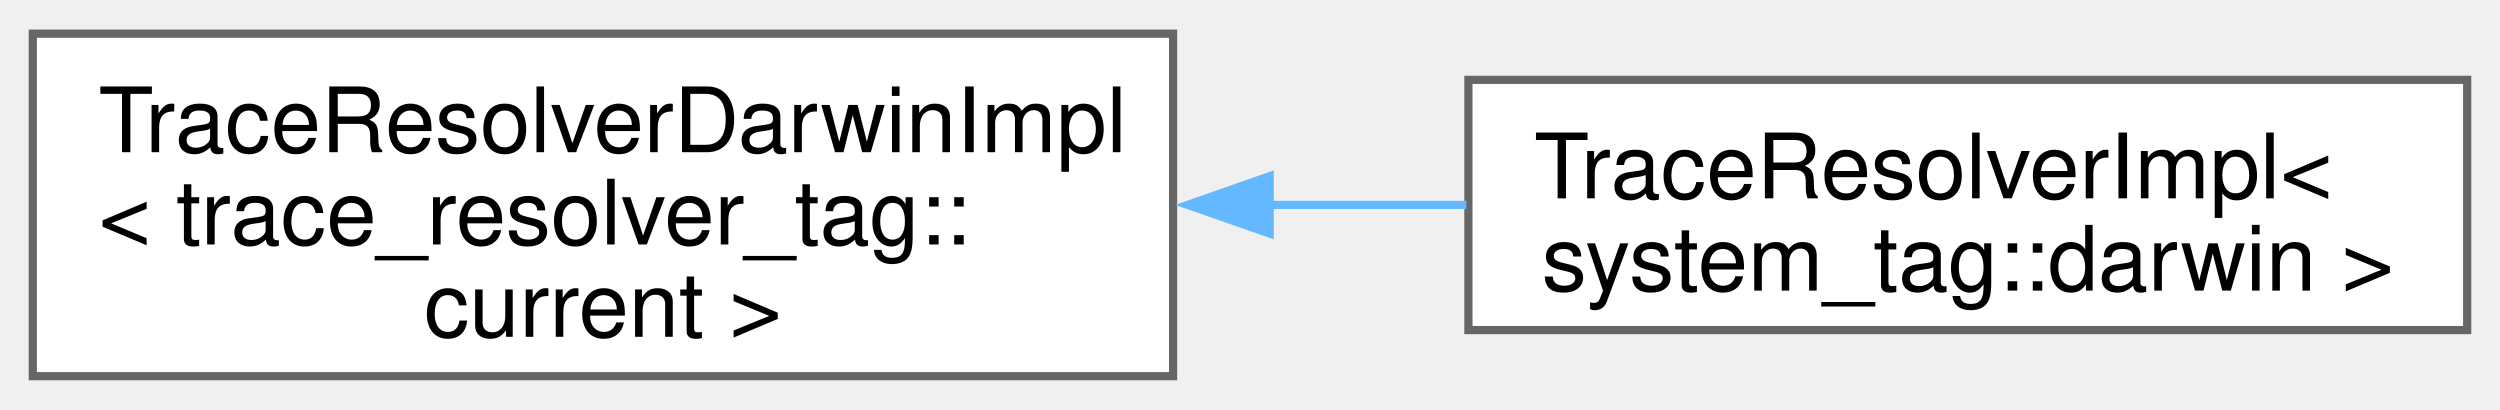
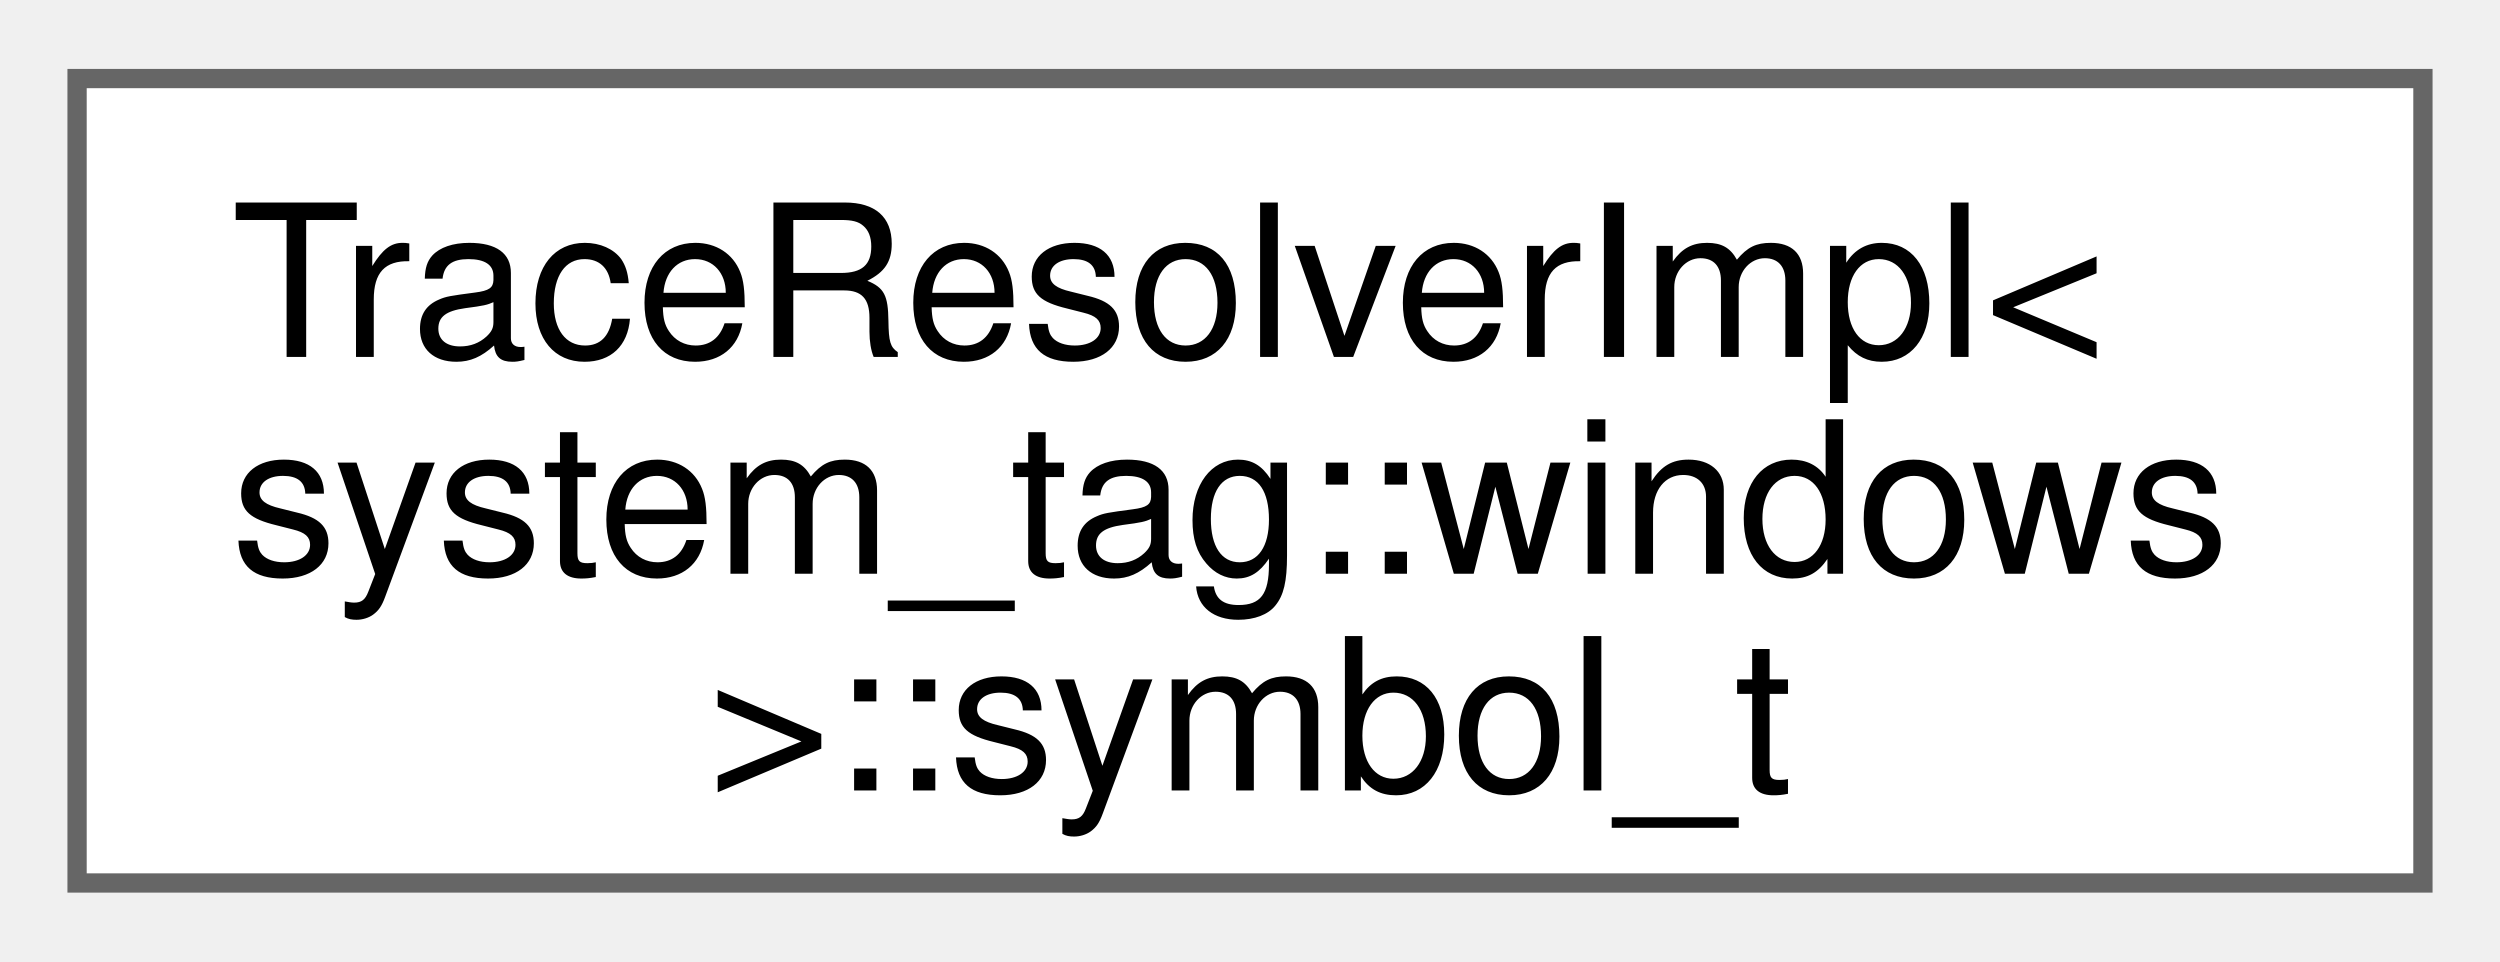
- <svg xmlns="http://www.w3.org/2000/svg" xmlns:xlink="http://www.w3.org/1999/xlink" width="305pt" height="50pt" viewBox="0.00 0.00 304.75 49.75">
+ <svg xmlns="http://www.w3.org/2000/svg" xmlns:xlink="http://www.w3.org/1999/xlink" width="130pt" height="50pt" viewBox="0.00 0.00 129.75 49.75">
  <g id="graph0" class="graph" transform="scale(1 1) rotate(0) translate(4 45.75)">
    <g id="Node000000" class="node">
      <g id="a_Node000000">
-         <a xlink:href="namespacefloppy_1_1stacktrace.html" target="_top" xlink:title=" ">
-           <polygon fill="white" stroke="#666666" points="139,-41.75 0,-41.75 0,0 139,0 139,-41.75" />
-           <text text-anchor="start" x="8" y="-27.3" font-family="Helvetica,sans-Serif" font-size="11.00">TraceResolverDarwinImpl</text>
-           <text text-anchor="start" x="8" y="-16.05" font-family="Helvetica,sans-Serif" font-size="11.00">&lt; trace_resolver_tag::</text>
-           <text text-anchor="middle" x="69.5" y="-4.8" font-family="Helvetica,sans-Serif" font-size="11.00">current &gt;</text>
-         </a>
-       </g>
-     </g>
-     <g id="Node000001" class="node">
-       <g id="a_Node000001">
-         <a xlink:href="classfloppy_1_1stacktrace_1_1TraceResolverImpl_3_01system__tag_1_1darwin_01_4.html" target="_top" xlink:title=" ">
-           <polygon fill="white" stroke="#666666" points="296.75,-36.12 175,-36.12 175,-5.62 296.75,-5.62 296.75,-36.12" />
-           <text text-anchor="start" x="183" y="-21.68" font-family="Helvetica,sans-Serif" font-size="11.00">TraceResolverImpl&lt;</text>
-           <text text-anchor="middle" x="235.88" y="-10.43" font-family="Helvetica,sans-Serif" font-size="11.00"> system_tag::darwin &gt;</text>
-         </a>
-       </g>
-     </g>
-     <g id="edge65_Node000000_Node000001" class="edge">
-       <g id="a_edge65_Node000000_Node000001">
-         <a xlink:title=" ">
-           <path fill="none" stroke="#63b8ff" d="M150.67,-20.88C158.78,-20.88 166.91,-20.88 174.75,-20.88" />
-           <polygon fill="#63b8ff" stroke="#63b8ff" points="150.77,-17.38 140.77,-20.88 150.77,-24.38 150.77,-17.38" />
+         <a xlink:href="classfloppy_1_1stacktrace_1_1TraceResolverImpl_3_01system__tag_1_1windows_01_4.html#structfloppy_1_1stacktrace_1_1TraceResolverImpl_3_01system__tag_1_1windows_01_4_1_1symbol__t" target="_top" xlink:title=" ">
+           <polygon fill="white" stroke="#666666" points="121.75,-41.75 0,-41.75 0,0 121.75,0 121.75,-41.75" />
+           <text text-anchor="start" x="8" y="-27.3" font-family="Helvetica,sans-Serif" font-size="11.00">TraceResolverImpl&lt;</text>
+           <text text-anchor="start" x="8" y="-16.05" font-family="Helvetica,sans-Serif" font-size="11.00"> system_tag::windows</text>
+           <text text-anchor="middle" x="60.88" y="-4.8" font-family="Helvetica,sans-Serif" font-size="11.00"> &gt;::symbol_t</text>
        </a>
      </g>
    </g>
  </g>
</svg>
